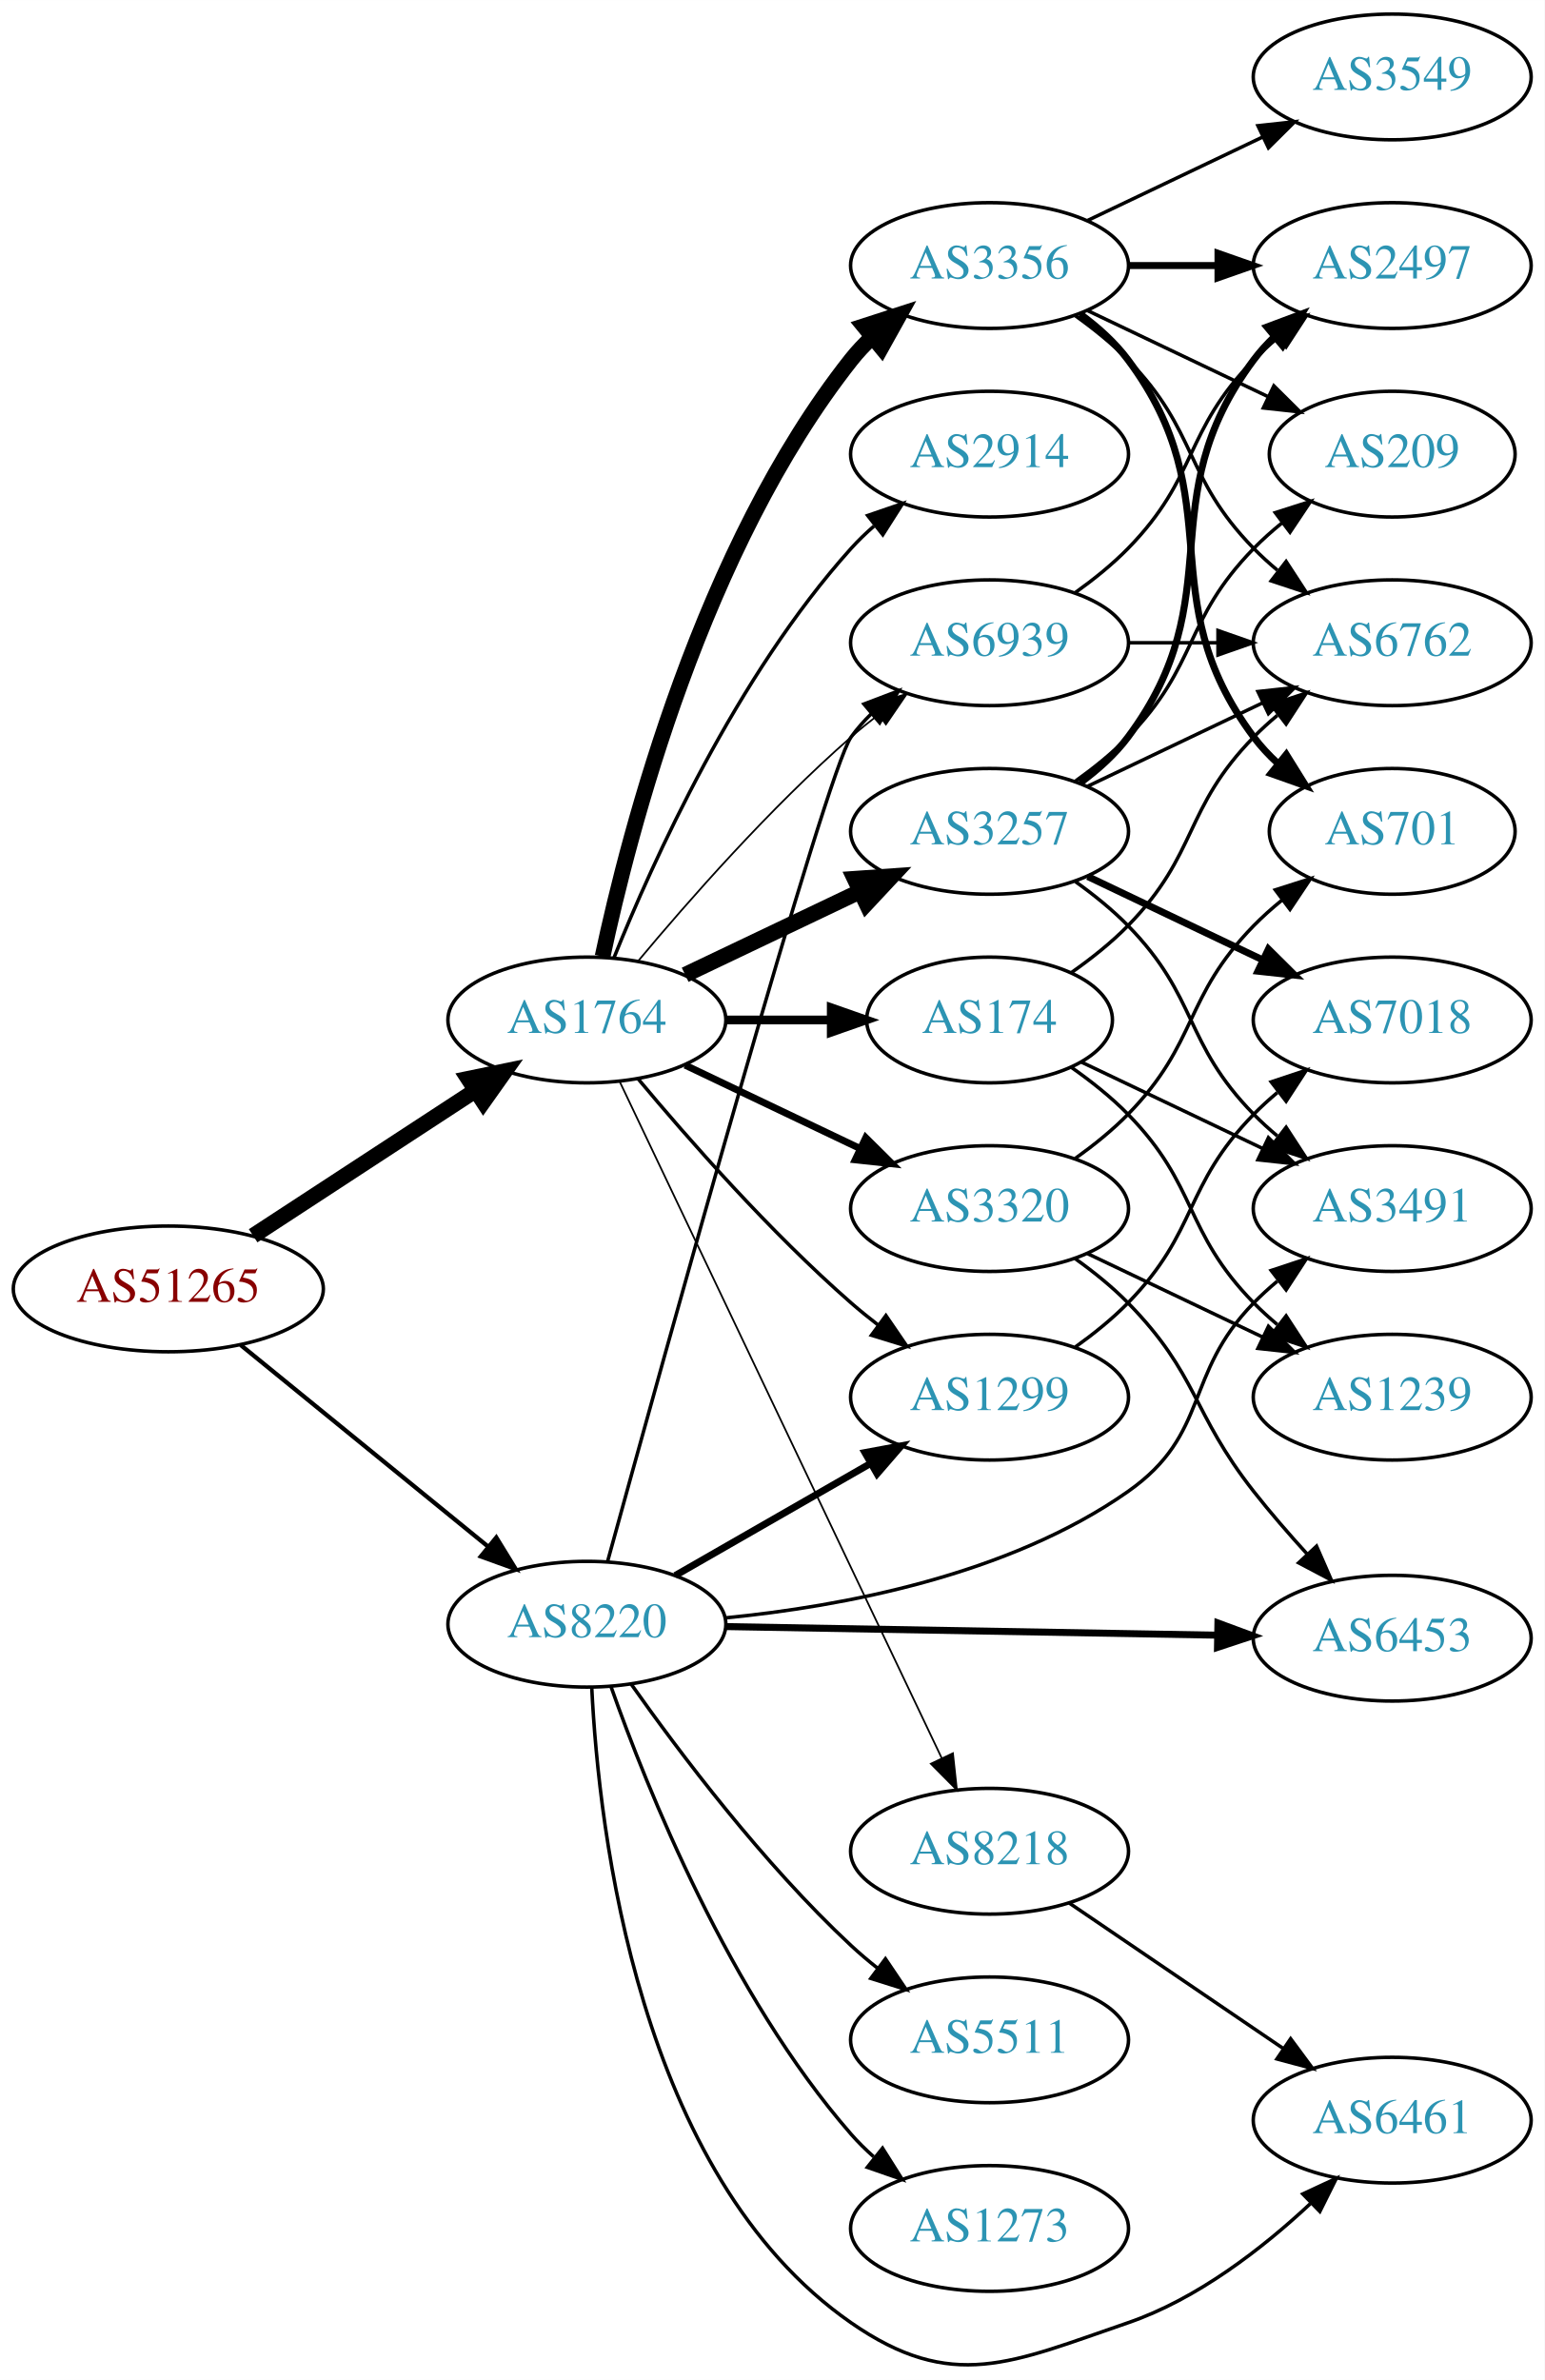
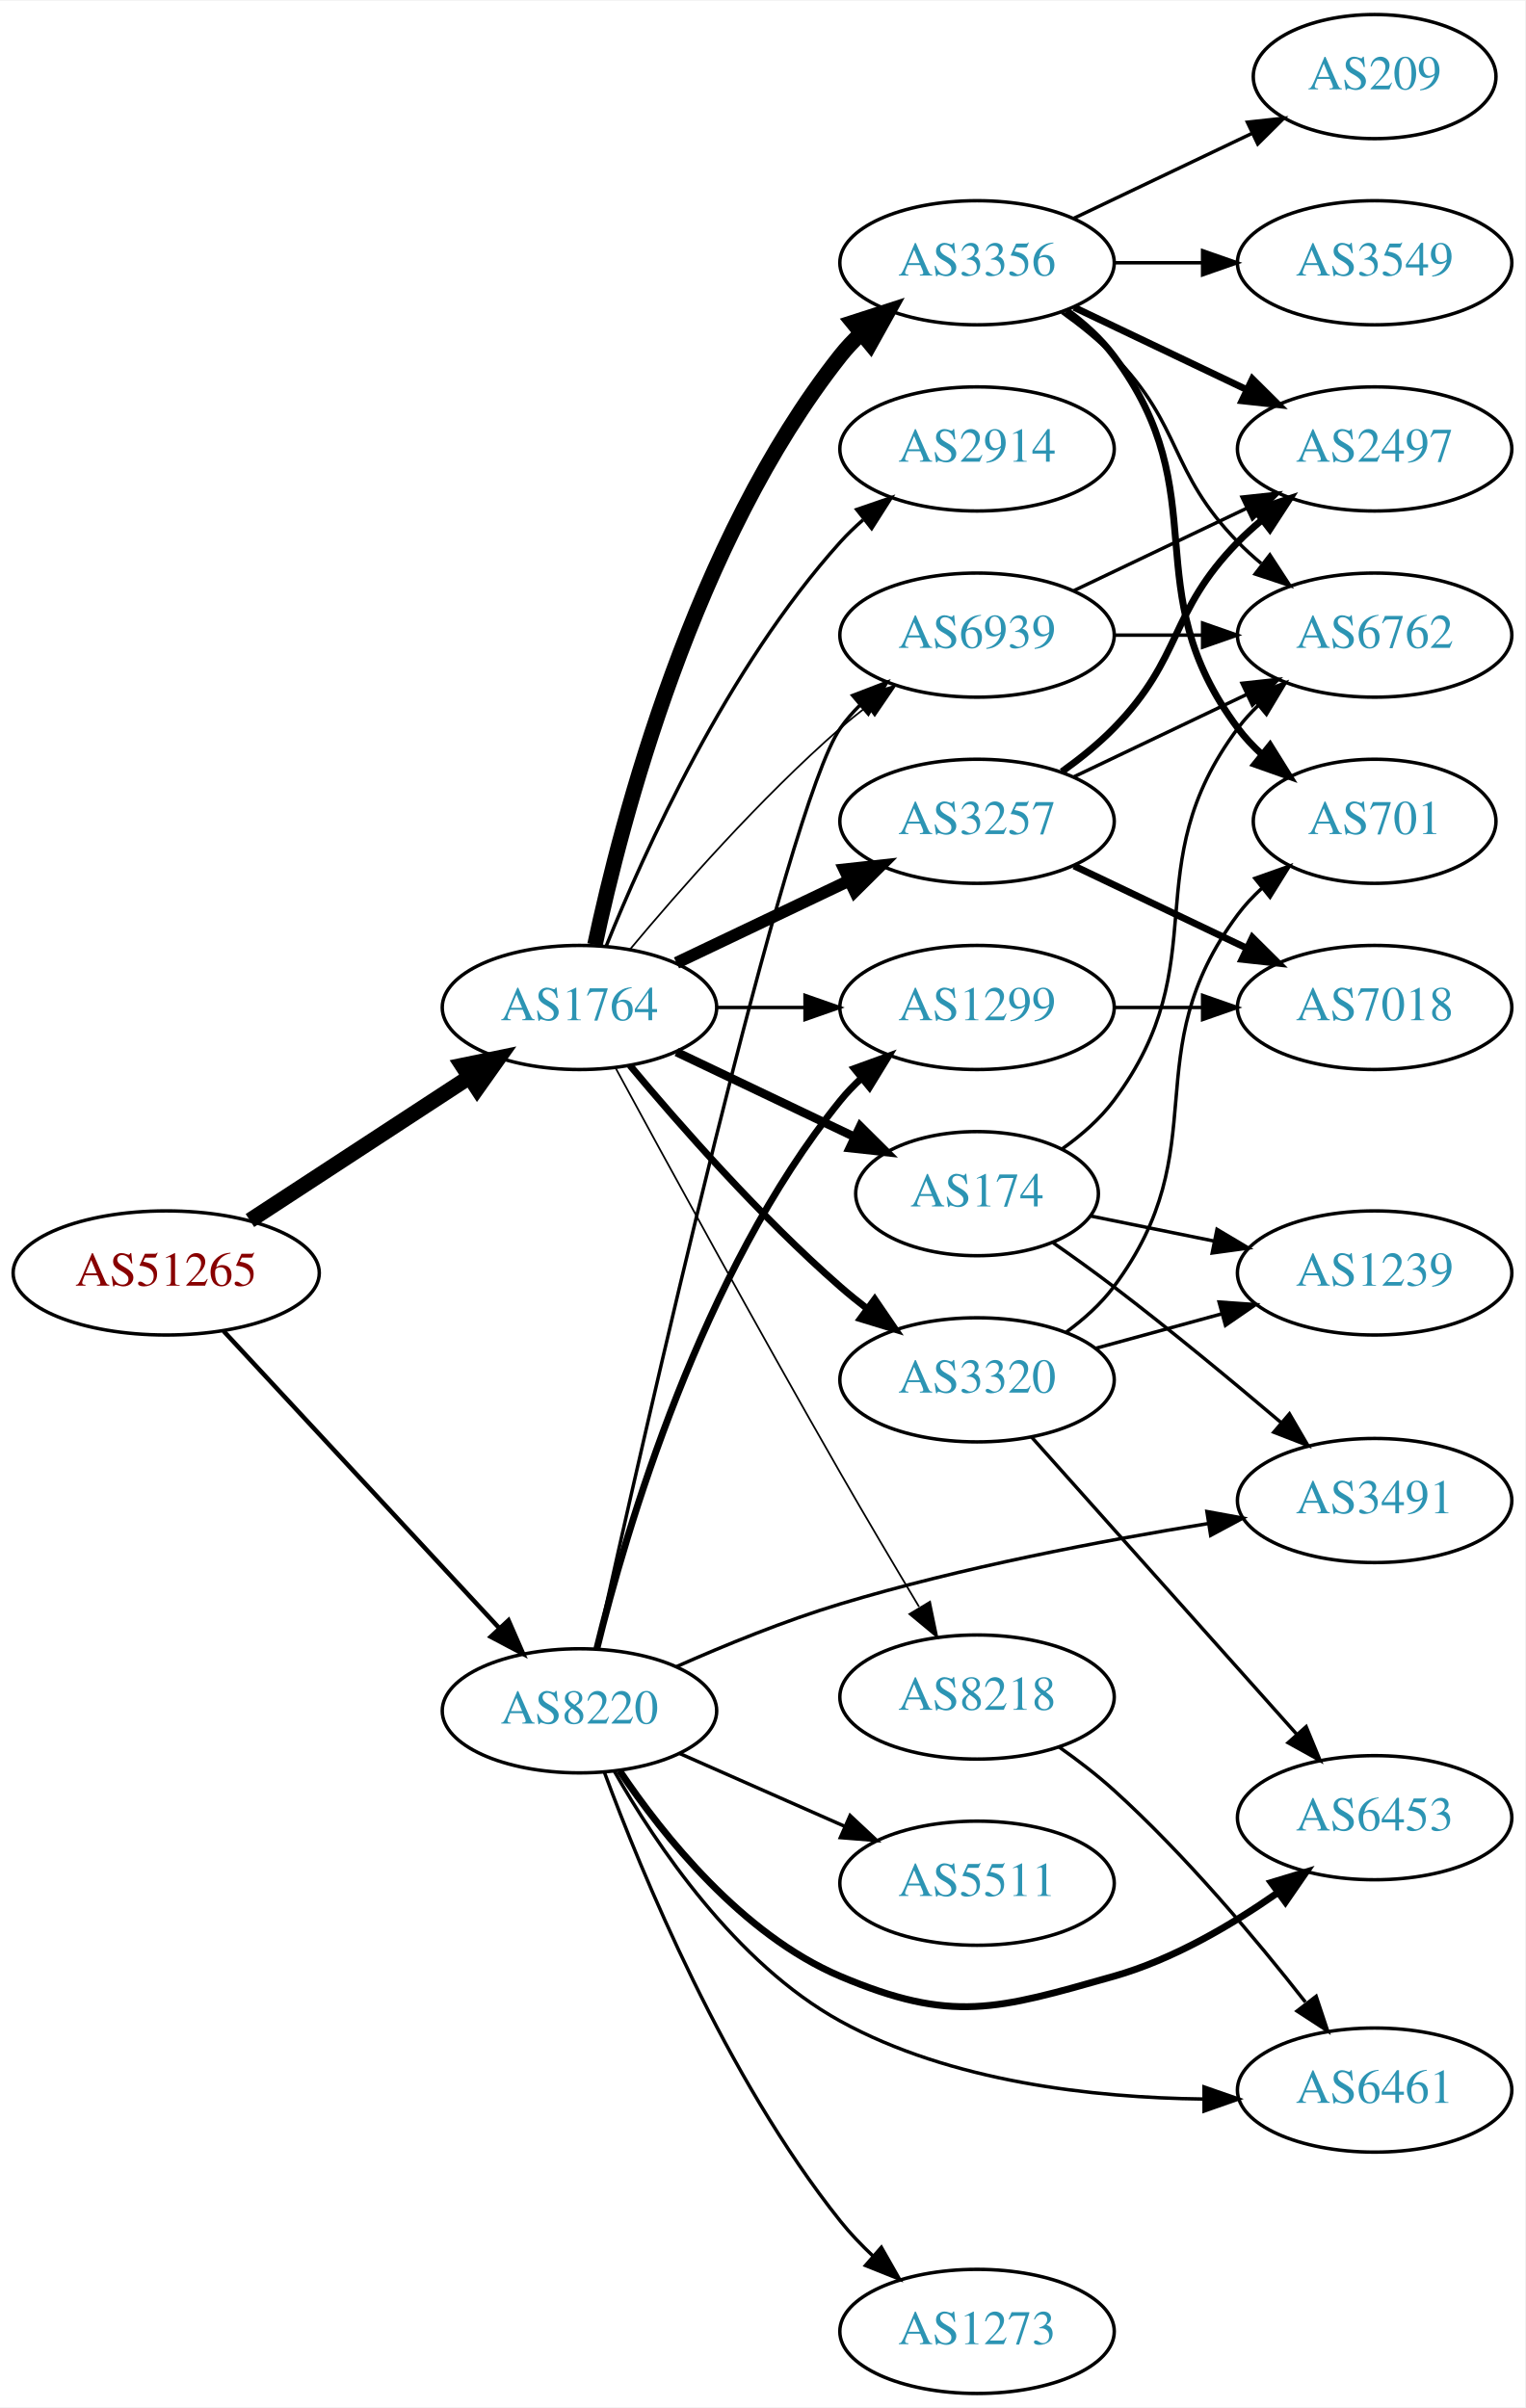
- <svg xmlns="http://www.w3.org/2000/svg" xmlns:xlink="http://www.w3.org/1999/xlink" width="442pt" height="681pt" viewBox="0.00 0.00 442.27 681.36">
-   <g id="graph0" class="graph" transform="scale(1 1) rotate(0) translate(4 677.363)">
-     <polygon fill="white" stroke="none" points="-4,4 -4,-677.363 438.271,-677.363 438.271,4 -4,4" />
+ <svg xmlns="http://www.w3.org/2000/svg" xmlns:xlink="http://www.w3.org/1999/xlink" width="442pt" height="698pt" viewBox="0.00 0.00 442.27 698.00">
+   <g id="graph0" class="graph" transform="scale(1 1) rotate(0) translate(4 694)">
+     <polygon fill="white" stroke="none" points="-4,4 -4,-694 438.271,-694 438.271,4 -4,4" />
    <g id="node1" class="node">
      <g id="a_node1">
        <a xlink:href="/asn/51265" xlink:title="AS51265 ~ Mass Response Service GmbH [AT]">
-           <ellipse fill="#ffffff" stroke="black" cx="44.196" cy="-308.363" rx="44.393" ry="18" />
-           <text text-anchor="middle" x="44.196" y="-304.663" font-family="Times,serif" font-size="14.00" fill="#880000">AS51265</text>
+           <ellipse fill="#ffffff" stroke="black" cx="44.196" cy="-325" rx="44.393" ry="18" />
+           <text text-anchor="middle" x="44.196" y="-321.3" font-family="Times,serif" font-size="14.00" fill="#880000">AS51265</text>
        </a>
      </g>
    </g>
    <g id="node2" class="node">
      <g id="a_node2">
        <a xlink:href="/asn/1764" xlink:title="AS1764 ~ NEXTLAYER-AS [AT]">
-           <ellipse fill="#ffffff" stroke="black" cx="164.039" cy="-385.363" rx="39.794" ry="18" />
-           <text text-anchor="middle" x="164.039" y="-381.663" font-family="Times,serif" font-size="14.00" fill="#2c94b3">AS1764</text>
+           <ellipse fill="#ffffff" stroke="black" cx="164.039" cy="-402" rx="39.794" ry="18" />
+           <text text-anchor="middle" x="164.039" y="-398.3" font-family="Times,serif" font-size="14.00" fill="#2c94b3">AS1764</text>
        </a>
      </g>
    </g>
    <g id="edge1" class="edge">
-       <path fill="none" stroke="black" stroke-width="4.5" d="M68.478,-323.576C86.708,-335.488 112.229,-352.164 132.163,-365.189" />
-       <polygon fill="black" stroke="black" stroke-width="4.5" points="130.079,-368.531 140.605,-370.705 134.387,-361.939 130.079,-368.531" />
+       <path fill="none" stroke="black" stroke-width="4.5" d="M68.478,-340.213C86.708,-352.124 112.229,-368.8 132.163,-381.826" />
+       <polygon fill="black" stroke="black" stroke-width="4.5" points="130.079,-385.168 140.605,-387.341 134.387,-378.575 130.079,-385.168" />
    </g>
    <g id="node3" class="node">
      <g id="a_node3">
        <a xlink:href="/asn/8220" xlink:title="AS8220 ~ COLT [GB]">
-           <ellipse fill="#ffffff" stroke="black" cx="164.039" cy="-212.363" rx="39.794" ry="18" />
-           <text text-anchor="middle" x="164.039" y="-208.663" font-family="Times,serif" font-size="14.00" fill="#2c94b3">AS8220</text>
+           <ellipse fill="#ffffff" stroke="black" cx="164.039" cy="-198" rx="39.794" ry="18" />
+           <text text-anchor="middle" x="164.039" y="-194.3" font-family="Times,serif" font-size="14.00" fill="#2c94b3">AS8220</text>
        </a>
      </g>
    </g>
    <g id="edge2" class="edge">
-       <path fill="none" stroke="black" stroke-width="1.227" d="M64.92,-292.295C84.325,-276.487 114.111,-252.222 135.775,-234.573" />
-       <polygon fill="black" stroke="black" stroke-width="1.227" points="138.1,-237.194 143.642,-228.165 133.679,-231.767 138.1,-237.194" />
+       <path fill="none" stroke="black" stroke-width="1.306" d="M60.845,-308.135C81.296,-286.095 117.247,-247.35 140.597,-222.185" />
+       <polygon fill="black" stroke="black" stroke-width="1.306" points="143.464,-224.242 147.7,-214.531 138.332,-219.481 143.464,-224.242" />
    </g>
    <g id="node4" class="node">
      <g id="a_node4">
-         <a xlink:href="/asn/3356" xlink:title="AS3356 ~ Level 3 Parent, LLC [US]">
-           <ellipse fill="#ffffff" stroke="black" cx="279.332" cy="-601.363" rx="39.794" ry="18" />
-           <text text-anchor="middle" x="279.332" y="-597.663" font-family="Times,serif" font-size="14.00" fill="#2c94b3">AS3356</text>
+         <a xlink:href="/asn/174" xlink:title="AS174 ~ Cogent Communications [US]">
+           <ellipse fill="#ffffff" stroke="black" cx="279.332" cy="-348" rx="35.194" ry="18" />
+           <text text-anchor="middle" x="279.332" y="-344.3" font-family="Times,serif" font-size="14.00" fill="#2c94b3">AS174</text>
        </a>
      </g>
    </g>
    <g id="edge3" class="edge">
-       <path fill="none" stroke="black" stroke-width="4.5" d="M168.529,-403.523C176.16,-439.393 197.152,-520.518 239.685,-574.363 241.493,-576.651 243.545,-578.826 245.74,-580.873" />
-       <polygon fill="black" stroke="black" stroke-width="4.5" points="243.373,-584.024 253.6,-587.329 248.372,-577.939 243.373,-584.024" />
+       <path fill="none" stroke="black" stroke-width="2.5" d="M192.175,-389.066C207.607,-381.71 227.092,-372.423 243.628,-364.541" />
+       <polygon fill="black" stroke="black" stroke-width="2.5" points="245.448,-367.551 252.969,-360.089 242.436,-361.232 245.448,-367.551" />
    </g>
    <g id="node5" class="node">
      <g id="a_node5">
-         <a xlink:href="/asn/2914" xlink:title="AS2914 ~ NTT America, Inc. [US]">
-           <ellipse fill="#ffffff" stroke="black" cx="279.332" cy="-547.363" rx="39.794" ry="18" />
-           <text text-anchor="middle" x="279.332" y="-543.663" font-family="Times,serif" font-size="14.00" fill="#2c94b3">AS2914</text>
+         <a xlink:href="/asn/3257" xlink:title="AS3257 ~ GTT [DE]">
+           <ellipse fill="#ffffff" stroke="black" cx="279.332" cy="-456" rx="39.794" ry="18" />
+           <text text-anchor="middle" x="279.332" y="-452.3" font-family="Times,serif" font-size="14.00" fill="#2c94b3">AS3257</text>
        </a>
      </g>
    </g>
    <g id="edge4" class="edge">
-       <path fill="none" stroke="black" d="M171.786,-403.15C182.837,-430.606 206.891,-483.941 239.685,-520.363 241.688,-522.587 243.906,-524.727 246.239,-526.76" />
-       <polygon fill="black" stroke="black" points="244.437,-529.797 254.458,-533.237 248.769,-524.298 244.437,-529.797" />
+       <path fill="none" stroke="black" stroke-width="3.5" d="M192.175,-414.934C207.169,-422.081 225.99,-431.052 242.213,-438.785" />
+       <polygon fill="black" stroke="black" stroke-width="3.5" points="240.884,-442.028 251.417,-443.171 243.895,-435.709 240.884,-442.028" />
    </g>
    <g id="node6" class="node">
      <g id="a_node6">
-         <a xlink:href="/asn/1299" xlink:title="AS1299 ~ Telia Carrier [EU]">
-           <ellipse fill="#ffffff" stroke="black" cx="279.332" cy="-277.363" rx="39.794" ry="18" />
-           <text text-anchor="middle" x="279.332" y="-273.663" font-family="Times,serif" font-size="14.00" fill="#2c94b3">AS1299</text>
+         <a xlink:href="/asn/3356" xlink:title="AS3356 ~ Level 3 Parent, LLC [US]">
+           <ellipse fill="#ffffff" stroke="black" cx="279.332" cy="-618" rx="39.794" ry="18" />
+           <text text-anchor="middle" x="279.332" y="-614.3" font-family="Times,serif" font-size="14.00" fill="#2c94b3">AS3356</text>
        </a>
      </g>
    </g>
    <g id="edge5" class="edge">
-       <path fill="none" stroke="black" d="M178.669,-368.547C192.951,-351.434 216.498,-324.619 239.685,-304.363 242.151,-302.21 244.789,-300.07 247.487,-297.992" />
-       <polygon fill="black" stroke="black" points="249.66,-300.738 255.641,-291.993 245.512,-295.1 249.66,-300.738" />
+       <path fill="none" stroke="black" stroke-width="4.5" d="M168.529,-420.16C176.16,-456.03 197.152,-537.155 239.685,-591 241.493,-593.288 243.545,-595.462 245.74,-597.51" />
+       <polygon fill="black" stroke="black" stroke-width="4.5" points="243.373,-600.661 253.6,-603.966 248.372,-594.576 243.373,-600.661" />
    </g>
    <g id="node7" class="node">
      <g id="a_node7">
-         <a xlink:href="/asn/174" xlink:title="AS174 ~ Cogent Communications [US]">
-           <ellipse fill="#ffffff" stroke="black" cx="279.332" cy="-385.363" rx="35.194" ry="18" />
-           <text text-anchor="middle" x="279.332" y="-381.663" font-family="Times,serif" font-size="14.00" fill="#2c94b3">AS174</text>
+         <a xlink:href="/asn/2914" xlink:title="AS2914 ~ NTT America, Inc. [US]">
+           <ellipse fill="#ffffff" stroke="black" cx="279.332" cy="-564" rx="39.794" ry="18" />
+           <text text-anchor="middle" x="279.332" y="-560.3" font-family="Times,serif" font-size="14.00" fill="#2c94b3">AS2914</text>
        </a>
      </g>
    </g>
    <g id="edge6" class="edge">
-       <path fill="none" stroke="black" stroke-width="2.5" d="M203.711,-385.363C213.416,-385.363 223.907,-385.363 233.87,-385.363" />
-       <polygon fill="black" stroke="black" stroke-width="2.5" points="234.006,-388.864 244.006,-385.363 234.006,-381.864 234.006,-388.864" />
+       <path fill="none" stroke="black" d="M171.786,-419.787C182.837,-447.243 206.891,-500.578 239.685,-537 241.688,-539.224 243.906,-541.363 246.239,-543.397" />
+       <polygon fill="black" stroke="black" points="244.437,-546.433 254.458,-549.873 248.769,-540.935 244.437,-546.433" />
    </g>
    <g id="node8" class="node">
      <g id="a_node8">
-         <a xlink:href="/asn/3257" xlink:title="AS3257 ~ GTT [DE]">
-           <ellipse fill="#ffffff" stroke="black" cx="279.332" cy="-439.363" rx="39.794" ry="18" />
-           <text text-anchor="middle" x="279.332" y="-435.663" font-family="Times,serif" font-size="14.00" fill="#2c94b3">AS3257</text>
+         <a xlink:href="/asn/3320" xlink:title="AS3320 ~ DTAG [DE]">
+           <ellipse fill="#ffffff" stroke="black" cx="279.332" cy="-294" rx="39.794" ry="18" />
+           <text text-anchor="middle" x="279.332" y="-290.3" font-family="Times,serif" font-size="14.00" fill="#2c94b3">AS3320</text>
        </a>
      </g>
    </g>
    <g id="edge7" class="edge">
-       <path fill="none" stroke="black" stroke-width="4.5" d="M192.175,-398.298C207.169,-405.444 225.99,-414.415 242.213,-422.148" />
-       <polygon fill="black" stroke="black" stroke-width="4.5" points="240.695,-425.786 251.417,-426.535 244.084,-418.678 240.695,-425.786" />
+       <path fill="none" stroke="black" stroke-width="2" d="M178.669,-385.183C192.951,-368.071 216.498,-341.255 239.685,-321 242.151,-318.846 244.789,-316.706 247.487,-314.628" />
+       <polygon fill="black" stroke="black" stroke-width="2" points="249.66,-317.375 255.641,-308.63 245.512,-311.736 249.66,-317.375" />
    </g>
    <g id="node9" class="node">
      <g id="a_node9">
-         <a xlink:href="/asn/3320" xlink:title="AS3320 ~ DTAG [DE]">
-           <ellipse fill="#ffffff" stroke="black" cx="279.332" cy="-331.363" rx="39.794" ry="18" />
-           <text text-anchor="middle" x="279.332" y="-327.663" font-family="Times,serif" font-size="14.00" fill="#2c94b3">AS3320</text>
+         <a xlink:href="/asn/1299" xlink:title="AS1299 ~ Telia Carrier [EU]">
+           <ellipse fill="#ffffff" stroke="black" cx="279.332" cy="-402" rx="39.794" ry="18" />
+           <text text-anchor="middle" x="279.332" y="-398.3" font-family="Times,serif" font-size="14.00" fill="#2c94b3">AS1299</text>
        </a>
      </g>
    </g>
    <g id="edge8" class="edge">
-       <path fill="none" stroke="black" stroke-width="2" d="M192.175,-372.429C207.169,-365.282 225.99,-356.312 242.213,-348.579" />
-       <polygon fill="black" stroke="black" stroke-width="2" points="243.895,-351.654 251.417,-344.192 240.884,-345.335 243.895,-351.654" />
+       <path fill="none" stroke="black" d="M203.711,-402C211.914,-402 220.678,-402 229.21,-402" />
+       <polygon fill="black" stroke="black" points="229.449,-405.5 239.449,-402 229.449,-398.5 229.449,-405.5" />
    </g>
    <g id="node10" class="node">
      <g id="a_node10">
        <a xlink:href="/asn/8218" xlink:title="AS8218 ~ legacy Neotelecoms [FR]">
-           <ellipse fill="#ffffff" stroke="black" cx="279.332" cy="-147.363" rx="39.794" ry="18" />
-           <text text-anchor="middle" x="279.332" y="-143.663" font-family="Times,serif" font-size="14.00" fill="#2c94b3">AS8218</text>
+           <ellipse fill="#ffffff" stroke="black" cx="279.332" cy="-202" rx="39.794" ry="18" />
+           <text text-anchor="middle" x="279.332" y="-198.3" font-family="Times,serif" font-size="14.00" fill="#2c94b3">AS8218</text>
        </a>
      </g>
    </g>
    <g id="edge9" class="edge">
-       <path fill="none" stroke="black" stroke-width="0.5" d="M173.369,-367.863C193.011,-326.6 242.318,-223.019 265.679,-173.943" />
-       <polygon fill="black" stroke="black" stroke-width="0.5" points="268.851,-175.423 269.989,-164.89 262.53,-172.415 268.851,-175.423" />
+       <path fill="none" stroke="black" stroke-width="0.5" d="M174.528,-384.427C188.54,-358.571 215.7,-308.817 239.685,-267 247.056,-254.15 255.437,-240 262.506,-228.192" />
+       <polygon fill="black" stroke="black" stroke-width="0.5" points="265.701,-229.669 267.849,-219.294 259.7,-226.065 265.701,-229.669" />
    </g>
    <g id="node11" class="node">
      <g id="a_node11">
        <a xlink:href="/asn/6939" xlink:title="AS6939 ~ Hurricane Electric LLC [US]">
-           <ellipse fill="#ffffff" stroke="black" cx="279.332" cy="-493.363" rx="39.794" ry="18" />
-           <text text-anchor="middle" x="279.332" y="-489.663" font-family="Times,serif" font-size="14.00" fill="#2c94b3">AS6939</text>
+           <ellipse fill="#ffffff" stroke="black" cx="279.332" cy="-510" rx="39.794" ry="18" />
+           <text text-anchor="middle" x="279.332" y="-506.3" font-family="Times,serif" font-size="14.00" fill="#2c94b3">AS6939</text>
        </a>
      </g>
    </g>
    <g id="edge10" class="edge">
-       <path fill="none" stroke="black" stroke-width="0.5" d="M178.669,-402.18C192.951,-419.293 216.498,-446.108 239.685,-466.363 242.151,-468.517 244.789,-470.657 247.487,-472.735" />
-       <polygon fill="black" stroke="black" stroke-width="0.5" points="245.512,-475.627 255.641,-478.734 249.66,-469.989 245.512,-475.627" />
+       <path fill="none" stroke="black" stroke-width="0.5" d="M178.669,-418.817C192.951,-435.929 216.498,-462.745 239.685,-483 242.151,-485.154 244.789,-487.294 247.487,-489.372" />
+       <polygon fill="black" stroke="black" stroke-width="0.5" points="245.512,-492.264 255.641,-495.37 249.66,-486.625 245.512,-492.264" />
    </g>
    <g id="edge28" class="edge">
-       <path fill="none" stroke="black" stroke-width="2" d="M189.343,-226.308C205.621,-235.647 227.257,-248.06 245.119,-258.308" />
-       <polygon fill="black" stroke="black" stroke-width="2" points="243.652,-261.502 254.068,-263.442 247.136,-255.43 243.652,-261.502" />
-     </g>
-     <g id="edge32" class="edge">
-       <path fill="none" stroke="black" d="M169.935,-230.217C185.389,-286.392 232.524,-456.405 239.685,-466.363 241.387,-468.731 243.364,-470.962 245.506,-473.049" />
-       <polygon fill="black" stroke="black" points="243.362,-475.819 253.267,-479.58 247.869,-470.463 243.362,-475.819" />
-     </g>
-     <g id="node17" class="node">
-       <g id="a_node17">
+       <path fill="none" stroke="black" stroke-width="2" d="M169.087,-216.054C177.45,-250.154 199.315,-325.082 239.685,-375 241.519,-377.267 243.59,-379.426 245.798,-381.463" />
+       <polygon fill="black" stroke="black" stroke-width="2" points="243.723,-384.287 253.682,-387.899 248.149,-378.864 243.723,-384.287" />
+     </g>
+     <g id="edge31" class="edge">
+       <path fill="none" stroke="black" d="M169.051,-216.266C182.195,-275.617 224.004,-460.496 239.685,-483 241.352,-485.392 243.303,-487.642 245.428,-489.742" />
+       <polygon fill="black" stroke="black" points="243.265,-492.496 253.155,-496.295 247.793,-487.158 243.265,-492.496" />
+     </g>
+     <g id="node12" class="node">
+       <g id="a_node12">
        <a xlink:href="/asn/3491" xlink:title="AS3491 ~ PCCW Global, Inc. [US]">
-           <ellipse fill="#ffffff" stroke="black" cx="394.625" cy="-331.363" rx="39.794" ry="18" />
-           <text text-anchor="middle" x="394.625" y="-327.663" font-family="Times,serif" font-size="14.00" fill="#2c94b3">AS3491</text>
-         </a>
-       </g>
-     </g>
-     <g id="edge33" class="edge">
-       <path fill="none" stroke="black" d="M203.662,-214.174C236.89,-217.424 284.74,-226.311 318.978,-250.363 342.581,-266.944 334.806,-283.746 354.978,-304.363 357.071,-306.502 359.354,-308.581 361.731,-310.573" />
-       <polygon fill="black" stroke="black" points="359.974,-313.638 370.031,-316.974 364.249,-308.095 359.974,-313.638" />
-     </g>
-     <g id="node19" class="node">
-       <g id="a_node19">
+           <ellipse fill="#ffffff" stroke="black" cx="394.625" cy="-259" rx="39.794" ry="18" />
+           <text text-anchor="middle" x="394.625" y="-255.3" font-family="Times,serif" font-size="14.00" fill="#2c94b3">AS3491</text>
+         </a>
+       </g>
+     </g>
+     <g id="edge30" class="edge">
+       <path fill="none" stroke="black" d="M192.207,-210.833C206.155,-217.02 223.564,-224.136 239.685,-229 274.815,-239.6 315.619,-247.353 346.388,-252.32" />
+       <polygon fill="black" stroke="black" points="345.992,-255.801 356.415,-253.897 347.08,-248.886 345.992,-255.801" />
+     </g>
+     <g id="node20" class="node">
+       <g id="a_node20">
        <a xlink:href="/asn/6453" xlink:title="AS6453 ~ TATA COMMUNICATIONS (AMERICA) INC [US]">
-           <ellipse fill="#ffffff" stroke="black" cx="394.625" cy="-208.363" rx="39.794" ry="18" />
-           <text text-anchor="middle" x="394.625" y="-204.663" font-family="Times,serif" font-size="14.00" fill="#2c94b3">AS6453</text>
-         </a>
-       </g>
-     </g>
-     <g id="edge29" class="edge">
-       <path fill="none" stroke="black" stroke-width="2" d="M203.815,-211.685C242.647,-211.005 302.531,-209.957 344.629,-209.221" />
-       <polygon fill="black" stroke="black" stroke-width="2" points="344.721,-212.72 354.658,-209.045 344.598,-205.721 344.721,-212.72" />
+           <ellipse fill="#ffffff" stroke="black" cx="394.625" cy="-167" rx="39.794" ry="18" />
+           <text text-anchor="middle" x="394.625" y="-163.3" font-family="Times,serif" font-size="14.00" fill="#2c94b3">AS6453</text>
+         </a>
+       </g>
+     </g>
+     <g id="edge26" class="edge">
+       <path fill="none" stroke="black" stroke-width="2" d="M175.676,-180.608C188.286,-161.848 211.224,-133.049 239.685,-121 272.138,-107.262 285.072,-111.392 318.978,-121 336.038,-125.834 353.028,-135.793 366.479,-145.212" />
+       <polygon fill="black" stroke="black" stroke-width="2" points="364.632,-148.197 374.773,-151.264 368.758,-142.542 364.632,-148.197" />
    </g>
    <g id="node21" class="node">
      <g id="a_node21">
-         <a xlink:href="/asn/5511" xlink:title="AS5511 ~ Orange S.A. [FR]">
-           <ellipse fill="#ffffff" stroke="black" cx="279.332" cy="-93.363" rx="39.794" ry="18" />
-           <text text-anchor="middle" x="279.332" y="-89.663" font-family="Times,serif" font-size="14.00" fill="#2c94b3">AS5511</text>
-         </a>
-       </g>
-     </g>
-     <g id="edge30" class="edge">
-       <path fill="none" stroke="black" d="M176.714,-195.221C190.435,-175.785 214.54,-143.764 239.685,-120.363 242.082,-118.133 244.673,-115.94 247.339,-113.828" />
-       <polygon fill="black" stroke="black" points="249.526,-116.563 255.445,-107.776 245.338,-110.954 249.526,-116.563" />
+         <a xlink:href="/asn/6461" xlink:title="AS6461 ~ Zayo Bandwidth [US]">
+           <ellipse fill="#ffffff" stroke="black" cx="394.625" cy="-88" rx="39.794" ry="18" />
+           <text text-anchor="middle" x="394.625" y="-84.3" font-family="Times,serif" font-size="14.00" fill="#2c94b3">AS6461</text>
+         </a>
+       </g>
+     </g>
+     <g id="edge27" class="edge">
+       <path fill="none" stroke="black" d="M174.208,-180.365C186.192,-159.284 209.285,-124.758 239.685,-108 271.704,-90.35 313.019,-85.79 344.784,-85.403" />
+       <polygon fill="black" stroke="black" points="345.158,-88.904 355.164,-85.419 345.169,-81.904 345.158,-88.904" />
    </g>
    <g id="node22" class="node">
      <g id="a_node22">
-         <a xlink:href="/asn/6461" xlink:title="AS6461 ~ Zayo Bandwidth [US]">
-           <ellipse fill="#ffffff" stroke="black" cx="394.625" cy="-70.363" rx="39.794" ry="18" />
-           <text text-anchor="middle" x="394.625" y="-66.663" font-family="Times,serif" font-size="14.00" fill="#2c94b3">AS6461</text>
-         </a>
-       </g>
-     </g>
-     <g id="edge31" class="edge">
-       <path fill="none" stroke="black" d="M165.435,-194.214C167.428,-153.418 178.641,-54.737 239.685,-12.363 268.635,7.732 285.641,-0.934 318.978,-12.363 338.834,-19.171 357.482,-33.653 371.172,-46.443" />
-       <polygon fill="black" stroke="black" points="369.026,-49.237 378.632,-53.706 373.909,-44.222 369.026,-49.237" />
+         <a xlink:href="/asn/5511" xlink:title="AS5511 ~ Orange S.A. [FR]">
+           <ellipse fill="#ffffff" stroke="black" cx="279.332" cy="-148" rx="39.794" ry="18" />
+           <text text-anchor="middle" x="279.332" y="-144.3" font-family="Times,serif" font-size="14.00" fill="#2c94b3">AS5511</text>
+         </a>
+       </g>
+     </g>
+     <g id="edge29" class="edge">
+       <path fill="none" stroke="black" d="M193.044,-185.64C207.478,-179.27 225.279,-171.414 240.878,-164.53" />
+       <polygon fill="black" stroke="black" points="242.521,-167.63 250.256,-160.391 239.694,-161.226 242.521,-167.63" />
    </g>
    <g id="node23" class="node">
      <g id="a_node23">
        <a xlink:href="/asn/1273" xlink:title="AS1273 ~ Vodafone Group PLC [EU]">
-           <ellipse fill="#ffffff" stroke="black" cx="279.332" cy="-39.363" rx="39.794" ry="18" />
-           <text text-anchor="middle" x="279.332" y="-35.663" font-family="Times,serif" font-size="14.00" fill="#2c94b3">AS1273</text>
-         </a>
-       </g>
-     </g>
-     <g id="edge34" class="edge">
-       <path fill="none" stroke="black" d="M170.927,-194.539C181.255,-165.267 204.898,-106.283 239.685,-66.363 241.651,-64.107 243.844,-61.945 246.159,-59.895" />
-       <polygon fill="black" stroke="black" points="248.693,-62.352 254.345,-53.391 244.338,-56.871 248.693,-62.352" />
-     </g>
-     <g id="node12" class="node">
-       <g id="a_node12">
-         <a xlink:href="/asn/6762" xlink:title="AS6762 ~ TELECOM ITALIA SPARKLE S.p.A. [IT]">
-           <ellipse fill="#ffffff" stroke="black" cx="394.625" cy="-493.363" rx="39.794" ry="18" />
-           <text text-anchor="middle" x="394.625" y="-489.663" font-family="Times,serif" font-size="14.00" fill="#2c94b3">AS6762</text>
-         </a>
-       </g>
+           <ellipse fill="#ffffff" stroke="black" cx="279.332" cy="-18" rx="39.794" ry="18" />
+           <text text-anchor="middle" x="279.332" y="-14.3" font-family="Times,serif" font-size="14.00" fill="#2c94b3">AS1273</text>
+         </a>
+       </g>
+     </g>
+     <g id="edge32" class="edge">
+       <path fill="none" stroke="black" d="M171.244,-180.242C182.029,-151.015 206.313,-91.85 239.685,-50 242.511,-46.456 245.785,-43.031 249.207,-39.823" />
+       <polygon fill="black" stroke="black" points="251.585,-42.394 256.822,-33.184 246.984,-37.117 251.585,-42.394" />
    </g>
    <g id="edge11" class="edge">
-       <path fill="none" stroke="black" d="M303.926,-586.974C309.182,-583.216 314.513,-578.927 318.978,-574.363 339.151,-553.746 334.806,-540.981 354.978,-520.363 357.071,-518.224 359.354,-516.146 361.731,-514.154" />
-       <polygon fill="black" stroke="black" points="364.249,-516.631 370.031,-507.753 359.974,-511.088 364.249,-516.631" />
+       <path fill="none" stroke="black" d="M301.419,-333.74C307.183,-329.716 313.381,-325.268 318.978,-321 335.44,-308.448 353.297,-293.66 367.418,-281.676" />
+       <polygon fill="black" stroke="black" points="369.927,-284.136 375.261,-274.982 365.382,-278.812 369.927,-284.136" />
    </g>
    <g id="node13" class="node">
      <g id="a_node13">
-         <a xlink:href="/asn/3549" xlink:title="AS3549 ~ Level 3 Parent, LLC [US]">
-           <ellipse fill="#ffffff" stroke="black" cx="394.625" cy="-655.363" rx="39.794" ry="18" />
-           <text text-anchor="middle" x="394.625" y="-651.663" font-family="Times,serif" font-size="14.00" fill="#2c94b3">AS3549</text>
+         <a xlink:href="/asn/1239" xlink:title="AS1239 ~ Sprint [US]">
+           <ellipse fill="#ffffff" stroke="black" cx="394.625" cy="-325" rx="39.794" ry="18" />
+           <text text-anchor="middle" x="394.625" y="-321.3" font-family="Times,serif" font-size="14.00" fill="#2c94b3">AS1239</text>
        </a>
      </g>
    </g>
    <g id="edge12" class="edge">
-       <path fill="none" stroke="black" d="M307.468,-614.298C322.462,-621.444 341.283,-630.415 357.506,-638.148" />
-       <polygon fill="black" stroke="black" points="356.177,-641.391 366.71,-642.535 359.188,-635.072 356.177,-641.391" />
+       <path fill="none" stroke="black" d="M312.192,-341.532C323.338,-339.269 336.08,-336.682 348.122,-334.238" />
+       <polygon fill="black" stroke="black" points="348.918,-337.647 358.022,-332.228 347.526,-330.787 348.918,-337.647" />
    </g>
    <g id="node14" class="node">
      <g id="a_node14">
-         <a xlink:href="/asn/701" xlink:title="AS701 ~ UUNET [US]">
-           <ellipse fill="#ffffff" stroke="black" cx="394.625" cy="-439.363" rx="35.194" ry="18" />
-           <text text-anchor="middle" x="394.625" y="-435.663" font-family="Times,serif" font-size="14.00" fill="#2c94b3">AS701</text>
+         <a xlink:href="/asn/6762" xlink:title="AS6762 ~ TELECOM ITALIA SPARKLE S.p.A. [IT]">
+           <ellipse fill="#ffffff" stroke="black" cx="394.625" cy="-510" rx="39.794" ry="18" />
+           <text text-anchor="middle" x="394.625" y="-506.3" font-family="Times,serif" font-size="14.00" fill="#2c94b3">AS6762</text>
        </a>
      </g>
    </g>
    <g id="edge13" class="edge">
-       <path fill="none" stroke="black" stroke-width="2" d="M305.262,-587.482C310.338,-583.752 315.256,-579.348 318.978,-574.363 349.249,-533.822 324.707,-506.905 354.978,-466.363 356.986,-463.675 359.342,-461.154 361.883,-458.818" />
-       <polygon fill="black" stroke="black" stroke-width="2" points="364.297,-461.368 369.898,-452.374 359.912,-455.912 364.297,-461.368" />
+       <path fill="none" stroke="black" d="M304.058,-361.011C309.555,-364.919 314.963,-369.622 318.978,-375 349.249,-415.542 324.707,-442.458 354.978,-483 356.723,-485.336 358.73,-487.545 360.893,-489.617" />
+       <polygon fill="black" stroke="black" points="358.771,-492.405 368.694,-496.118 363.253,-487.027 358.771,-492.405" />
+     </g>
+     <g id="edge21" class="edge">
+       <path fill="none" stroke="black" d="M307.468,-468.934C322.462,-476.081 341.283,-485.052 357.506,-492.785" />
+       <polygon fill="black" stroke="black" points="356.177,-496.028 366.71,-497.171 359.188,-489.709 356.177,-496.028" />
+     </g>
+     <g id="node16" class="node">
+       <g id="a_node16">
+         <a xlink:href="/asn/2497" xlink:title="AS2497 ~ Internet Initiative Japan Inc. [JP]">
+           <ellipse fill="#ffffff" stroke="black" cx="394.625" cy="-564" rx="39.794" ry="18" />
+           <text text-anchor="middle" x="394.625" y="-560.3" font-family="Times,serif" font-size="14.00" fill="#2c94b3">AS2497</text>
+         </a>
+       </g>
+     </g>
+     <g id="edge20" class="edge">
+       <path fill="none" stroke="black" stroke-width="2" d="M303.926,-470.389C309.182,-474.148 314.513,-478.437 318.978,-483 339.151,-503.617 334.806,-516.383 354.978,-537 357.071,-539.139 359.354,-541.218 361.731,-543.21" />
+       <polygon fill="black" stroke="black" stroke-width="2" points="359.974,-546.275 370.031,-549.611 364.249,-540.732 359.974,-546.275" />
+     </g>
+     <g id="node19" class="node">
+       <g id="a_node19">
+         <a xlink:href="/asn/7018" xlink:title="AS7018 ~ AT&amp;T Services, Inc. [US]">
+           <ellipse fill="#ffffff" stroke="black" cx="394.625" cy="-402" rx="39.794" ry="18" />
+           <text text-anchor="middle" x="394.625" y="-398.3" font-family="Times,serif" font-size="14.00" fill="#2c94b3">AS7018</text>
+         </a>
+       </g>
+     </g>
+     <g id="edge19" class="edge">
+       <path fill="none" stroke="black" stroke-width="2" d="M307.468,-443.066C322.462,-435.919 341.283,-426.948 357.506,-419.215" />
+       <polygon fill="black" stroke="black" stroke-width="2" points="359.188,-422.291 366.71,-414.829 356.177,-415.972 359.188,-422.291" />
+     </g>
+     <g id="edge16" class="edge">
+       <path fill="none" stroke="black" d="M303.926,-603.611C309.182,-599.852 314.513,-595.563 318.978,-591 339.151,-570.383 334.806,-557.617 354.978,-537 357.071,-534.861 359.354,-532.782 361.731,-530.79" />
+       <polygon fill="black" stroke="black" points="364.249,-533.268 370.031,-524.389 359.974,-527.725 364.249,-533.268" />
    </g>
    <g id="node15" class="node">
      <g id="a_node15">
-         <a xlink:href="/asn/2497" xlink:title="AS2497 ~ Internet Initiative Japan Inc. [JP]">
-           <ellipse fill="#ffffff" stroke="black" cx="394.625" cy="-601.363" rx="39.794" ry="18" />
-           <text text-anchor="middle" x="394.625" y="-597.663" font-family="Times,serif" font-size="14.00" fill="#2c94b3">AS2497</text>
+         <a xlink:href="/asn/3549" xlink:title="AS3549 ~ Level 3 Parent, LLC [US]">
+           <ellipse fill="#ffffff" stroke="black" cx="394.625" cy="-618" rx="39.794" ry="18" />
+           <text text-anchor="middle" x="394.625" y="-614.3" font-family="Times,serif" font-size="14.00" fill="#2c94b3">AS3549</text>
        </a>
      </g>
    </g>
    <g id="edge14" class="edge">
-       <path fill="none" stroke="black" stroke-width="2" d="M319.004,-601.363C327.207,-601.363 335.971,-601.363 344.503,-601.363" />
-       <polygon fill="black" stroke="black" stroke-width="2" points="344.742,-604.864 354.742,-601.363 344.742,-597.864 344.742,-604.864" />
-     </g>
-     <g id="node16" class="node">
-       <g id="a_node16">
-         <a xlink:href="/asn/209" xlink:title="AS209 ~ CenturyLink Communications, LLC [US]">
-           <ellipse fill="#ffffff" stroke="black" cx="394.625" cy="-547.363" rx="35.194" ry="18" />
-           <text text-anchor="middle" x="394.625" y="-543.663" font-family="Times,serif" font-size="14.00" fill="#2c94b3">AS209</text>
-         </a>
-       </g>
+       <path fill="none" stroke="black" d="M319.004,-618C327.207,-618 335.971,-618 344.503,-618" />
+       <polygon fill="black" stroke="black" points="344.742,-621.5 354.742,-618 344.742,-614.5 344.742,-621.5" />
    </g>
    <g id="edge15" class="edge">
-       <path fill="none" stroke="black" d="M307.468,-588.429C322.9,-581.074 342.385,-571.786 358.92,-563.905" />
-       <polygon fill="black" stroke="black" points="360.741,-566.914 368.262,-559.452 357.729,-560.595 360.741,-566.914" />
-     </g>
-     <g id="node20" class="node">
-       <g id="a_node20">
-         <a xlink:href="/asn/7018" xlink:title="AS7018 ~ AT&amp;T Services, Inc. [US]">
-           <ellipse fill="#ffffff" stroke="black" cx="394.625" cy="-385.363" rx="39.794" ry="18" />
-           <text text-anchor="middle" x="394.625" y="-381.663" font-family="Times,serif" font-size="14.00" fill="#2c94b3">AS7018</text>
-         </a>
-       </g>
-     </g>
-     <g id="edge27" class="edge">
-       <path fill="none" stroke="black" d="M303.926,-291.753C309.182,-295.511 314.513,-299.8 318.978,-304.363 339.151,-324.981 334.806,-337.746 354.978,-358.363 357.071,-360.502 359.354,-362.581 361.731,-364.573" />
-       <polygon fill="black" stroke="black" points="359.974,-367.638 370.031,-370.974 364.249,-362.095 359.974,-367.638" />
-     </g>
-     <g id="edge18" class="edge">
-       <path fill="none" stroke="black" d="M302.714,-398.895C308.356,-402.853 314.17,-407.449 318.978,-412.363 339.151,-432.981 334.806,-445.746 354.978,-466.363 357.071,-468.502 359.354,-470.581 361.731,-472.573" />
-       <polygon fill="black" stroke="black" points="359.974,-475.638 370.031,-478.974 364.249,-470.095 359.974,-475.638" />
-     </g>
-     <g id="edge16" class="edge">
-       <path fill="none" stroke="black" d="M305.757,-373.245C321.059,-365.951 340.783,-356.55 357.665,-348.503" />
-       <polygon fill="black" stroke="black" points="359.184,-351.657 366.705,-344.194 356.172,-345.338 359.184,-351.657" />
+       <path fill="none" stroke="black" stroke-width="2" d="M307.468,-605.066C322.462,-597.919 341.283,-588.948 357.506,-581.215" />
+       <polygon fill="black" stroke="black" stroke-width="2" points="359.188,-584.291 366.71,-576.829 356.177,-577.972 359.188,-584.291" />
+     </g>
+     <g id="node17" class="node">
+       <g id="a_node17">
+         <a xlink:href="/asn/701" xlink:title="AS701 ~ UUNET [US]">
+           <ellipse fill="#ffffff" stroke="black" cx="394.625" cy="-456" rx="35.194" ry="18" />
+           <text text-anchor="middle" x="394.625" y="-452.3" font-family="Times,serif" font-size="14.00" fill="#2c94b3">AS701</text>
+         </a>
+       </g>
+     </g>
+     <g id="edge17" class="edge">
+       <path fill="none" stroke="black" stroke-width="2" d="M305.262,-604.118C310.338,-600.389 315.256,-595.984 318.978,-591 349.249,-550.458 324.707,-523.542 354.978,-483 356.986,-480.311 359.342,-477.791 361.883,-475.454" />
+       <polygon fill="black" stroke="black" stroke-width="2" points="364.297,-478.004 369.898,-469.011 359.912,-472.548 364.297,-478.004" />
    </g>
    <g id="node18" class="node">
      <g id="a_node18">
-         <a xlink:href="/asn/1239" xlink:title="AS1239 ~ Sprint [US]">
-           <ellipse fill="#ffffff" stroke="black" cx="394.625" cy="-277.363" rx="39.794" ry="18" />
-           <text text-anchor="middle" x="394.625" y="-273.663" font-family="Times,serif" font-size="14.00" fill="#2c94b3">AS1239</text>
-         </a>
-       </g>
-     </g>
-     <g id="edge17" class="edge">
-       <path fill="none" stroke="black" d="M302.714,-371.832C308.356,-367.874 314.17,-363.278 318.978,-358.363 339.151,-337.746 334.806,-324.981 354.978,-304.363 357.071,-302.224 359.354,-300.146 361.731,-298.154" />
-       <polygon fill="black" stroke="black" points="364.249,-300.631 370.031,-291.753 359.974,-295.088 364.249,-300.631" />
+         <a xlink:href="/asn/209" xlink:title="AS209 ~ CenturyLink Communications, LLC [US]">
+           <ellipse fill="#ffffff" stroke="black" cx="394.625" cy="-672" rx="35.194" ry="18" />
+           <text text-anchor="middle" x="394.625" y="-668.3" font-family="Times,serif" font-size="14.00" fill="#2c94b3">AS209</text>
+         </a>
+       </g>
+     </g>
+     <g id="edge18" class="edge">
+       <path fill="none" stroke="black" d="M307.468,-630.934C322.9,-638.29 342.385,-647.577 358.92,-655.459" />
+       <polygon fill="black" stroke="black" points="357.729,-658.768 368.262,-659.911 360.741,-652.449 357.729,-658.768" />
+     </g>
+     <g id="edge22" class="edge">
+       <path fill="none" stroke="black" d="M313.71,-303.133C325.133,-306.259 338.083,-309.802 350.182,-313.113" />
+       <polygon fill="black" stroke="black" points="349.524,-316.561 360.093,-315.825 351.371,-309.81 349.524,-316.561" />
    </g>
    <g id="edge24" class="edge">
-       <path fill="none" stroke="black" d="M307.468,-452.298C322.462,-459.444 341.283,-468.415 357.506,-476.148" />
-       <polygon fill="black" stroke="black" points="356.177,-479.391 366.71,-480.535 359.188,-473.072 356.177,-479.391" />
+       <path fill="none" stroke="black" d="M305.262,-307.882C310.338,-311.611 315.256,-316.016 318.978,-321 349.249,-361.542 324.707,-388.458 354.978,-429 356.986,-431.689 359.342,-434.209 361.883,-436.546" />
+       <polygon fill="black" stroke="black" points="359.912,-439.452 369.898,-442.989 364.297,-433.996 359.912,-439.452" />
    </g>
    <g id="edge23" class="edge">
-       <path fill="none" stroke="black" stroke-width="2" d="M305.262,-453.245C310.338,-456.975 315.256,-461.379 318.978,-466.363 349.249,-506.905 324.707,-533.822 354.978,-574.363 356.723,-576.7 358.73,-578.909 360.893,-580.981" />
-       <polygon fill="black" stroke="black" stroke-width="2" points="358.771,-583.768 368.694,-587.482 363.253,-578.391 358.771,-583.768" />
-     </g>
-     <g id="edge26" class="edge">
-       <path fill="none" stroke="black" d="M303.926,-453.753C309.182,-457.511 314.513,-461.8 318.978,-466.363 339.151,-486.981 334.806,-499.746 354.978,-520.363 357.457,-522.897 360.204,-525.347 363.056,-527.668" />
-       <polygon fill="black" stroke="black" points="361.148,-530.612 371.242,-533.832 365.359,-525.02 361.148,-530.612" />
+       <path fill="none" stroke="black" d="M295.143,-277.397C314.735,-255.434 349.413,-216.561 371.953,-191.294" />
+       <polygon fill="black" stroke="black" points="374.765,-193.399 378.81,-183.607 369.541,-188.74 374.765,-193.399" />
    </g>
    <g id="edge25" class="edge">
-       <path fill="none" stroke="black" d="M303.926,-424.974C309.182,-421.216 314.513,-416.927 318.978,-412.363 339.151,-391.746 334.806,-378.981 354.978,-358.363 357.071,-356.224 359.354,-354.146 361.731,-352.154" />
-       <polygon fill="black" stroke="black" points="364.249,-354.631 370.031,-345.753 359.974,-349.088 364.249,-354.631" />
-     </g>
-     <g id="edge22" class="edge">
-       <path fill="none" stroke="black" stroke-width="2" d="M307.468,-426.429C322.462,-419.282 341.283,-410.312 357.506,-402.579" />
-       <polygon fill="black" stroke="black" stroke-width="2" points="359.188,-405.654 366.71,-398.192 356.177,-399.335 359.188,-405.654" />
-     </g>
-     <g id="edge21" class="edge">
-       <path fill="none" stroke="black" d="M303.926,-345.753C309.182,-349.511 314.513,-353.8 318.978,-358.363 339.151,-378.981 334.806,-391.746 354.978,-412.363 357.457,-414.897 360.204,-417.347 363.056,-419.668" />
-       <polygon fill="black" stroke="black" points="361.148,-422.612 371.242,-425.832 365.359,-417.02 361.148,-422.612" />
-     </g>
-     <g id="edge20" class="edge">
-       <path fill="none" stroke="black" d="M307.468,-318.429C322.462,-311.282 341.283,-302.312 357.506,-294.579" />
-       <polygon fill="black" stroke="black" points="359.188,-297.654 366.71,-290.192 356.177,-291.335 359.188,-297.654" />
-     </g>
-     <g id="edge19" class="edge">
-       <path fill="none" stroke="black" d="M303.926,-316.974C309.182,-313.216 314.513,-308.927 318.978,-304.363 339.151,-283.746 337.158,-273.045 354.978,-250.363 359.692,-244.364 365.066,-238.174 370.277,-232.45" />
-       <polygon fill="black" stroke="black" points="372.961,-234.704 377.205,-224.997 367.833,-229.939 372.961,-234.704" />
+       <path fill="none" stroke="black" d="M319.004,-402C327.207,-402 335.971,-402 344.503,-402" />
+       <polygon fill="black" stroke="black" points="344.742,-405.5 354.742,-402 344.742,-398.5 344.742,-405.5" />
+     </g>
+     <g id="edge33" class="edge">
+       <path fill="none" stroke="black" d="M303.132,-187.493C308.53,-183.679 314.124,-179.394 318.978,-175 339.772,-156.175 360.295,-131.709 374.543,-113.519" />
+       <polygon fill="black" stroke="black" points="377.667,-115.2 381.007,-105.145 372.126,-110.922 377.667,-115.2" />
+     </g>
+     <g id="edge34" class="edge">
+       <path fill="none" stroke="black" d="M319.004,-510C327.207,-510 335.971,-510 344.503,-510" />
+       <polygon fill="black" stroke="black" points="344.742,-513.5 354.742,-510 344.742,-506.5 344.742,-513.5" />
    </g>
    <g id="edge35" class="edge">
-       <path fill="none" stroke="black" d="M302.176,-132.517C319.573,-120.693 344.12,-104.009 363.403,-90.904" />
-       <polygon fill="black" stroke="black" points="365.544,-93.68 371.848,-85.164 361.61,-87.891 365.544,-93.68" />
-     </g>
-     <g id="edge36" class="edge">
-       <path fill="none" stroke="black" d="M319.004,-493.363C327.207,-493.363 335.971,-493.363 344.503,-493.363" />
-       <polygon fill="black" stroke="black" points="344.742,-496.864 354.742,-493.363 344.742,-489.864 344.742,-496.864" />
-     </g>
-     <g id="edge37" class="edge">
-       <path fill="none" stroke="black" d="M303.926,-507.753C309.182,-511.511 314.513,-515.8 318.978,-520.363 339.151,-540.981 334.806,-553.746 354.978,-574.363 357.071,-576.502 359.354,-578.581 361.731,-580.573" />
-       <polygon fill="black" stroke="black" points="359.974,-583.638 370.031,-586.974 364.249,-578.095 359.974,-583.638" />
+       <path fill="none" stroke="black" d="M307.468,-522.934C322.462,-530.081 341.283,-539.052 357.506,-546.785" />
+       <polygon fill="black" stroke="black" points="356.177,-550.028 366.71,-551.171 359.188,-543.709 356.177,-550.028" />
    </g>
  </g>
</svg>
